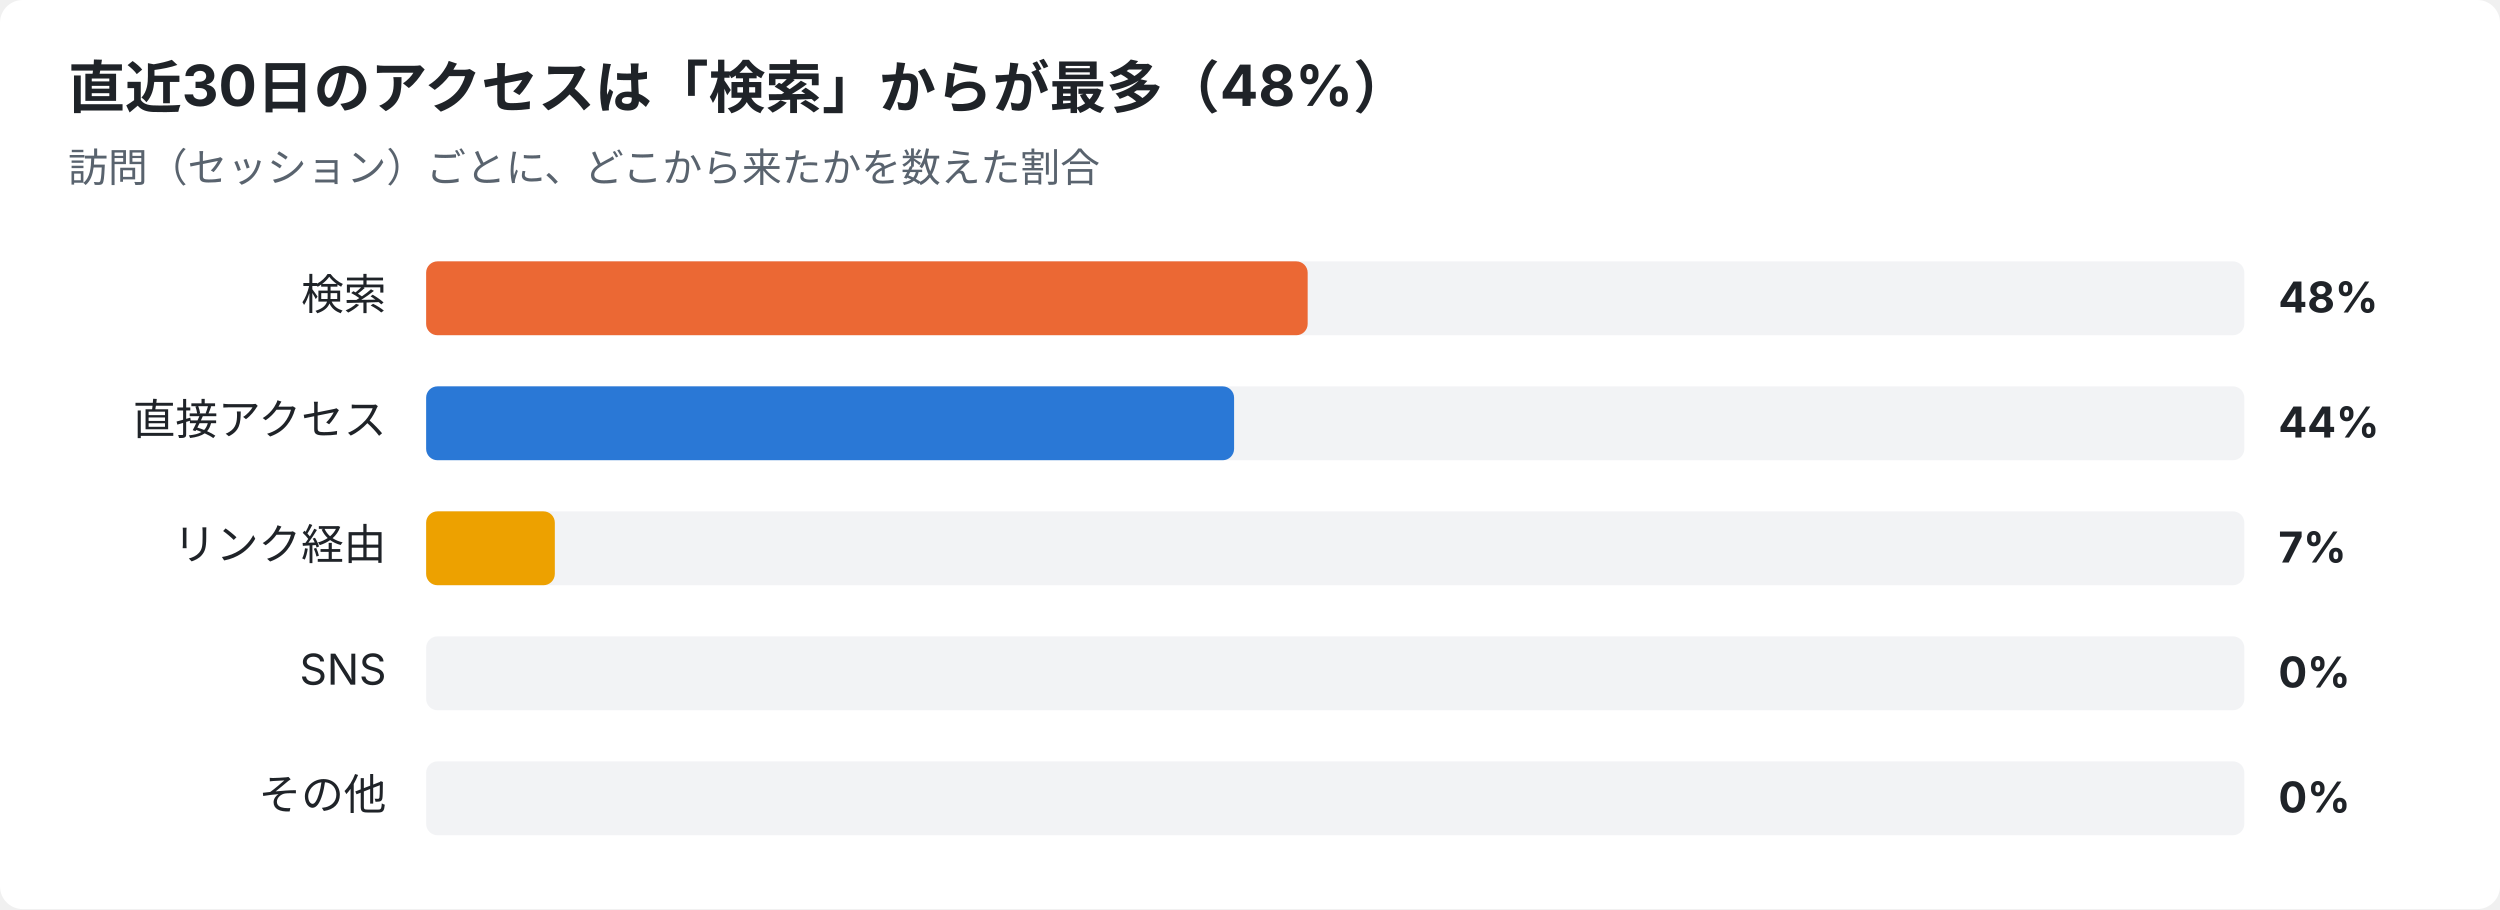
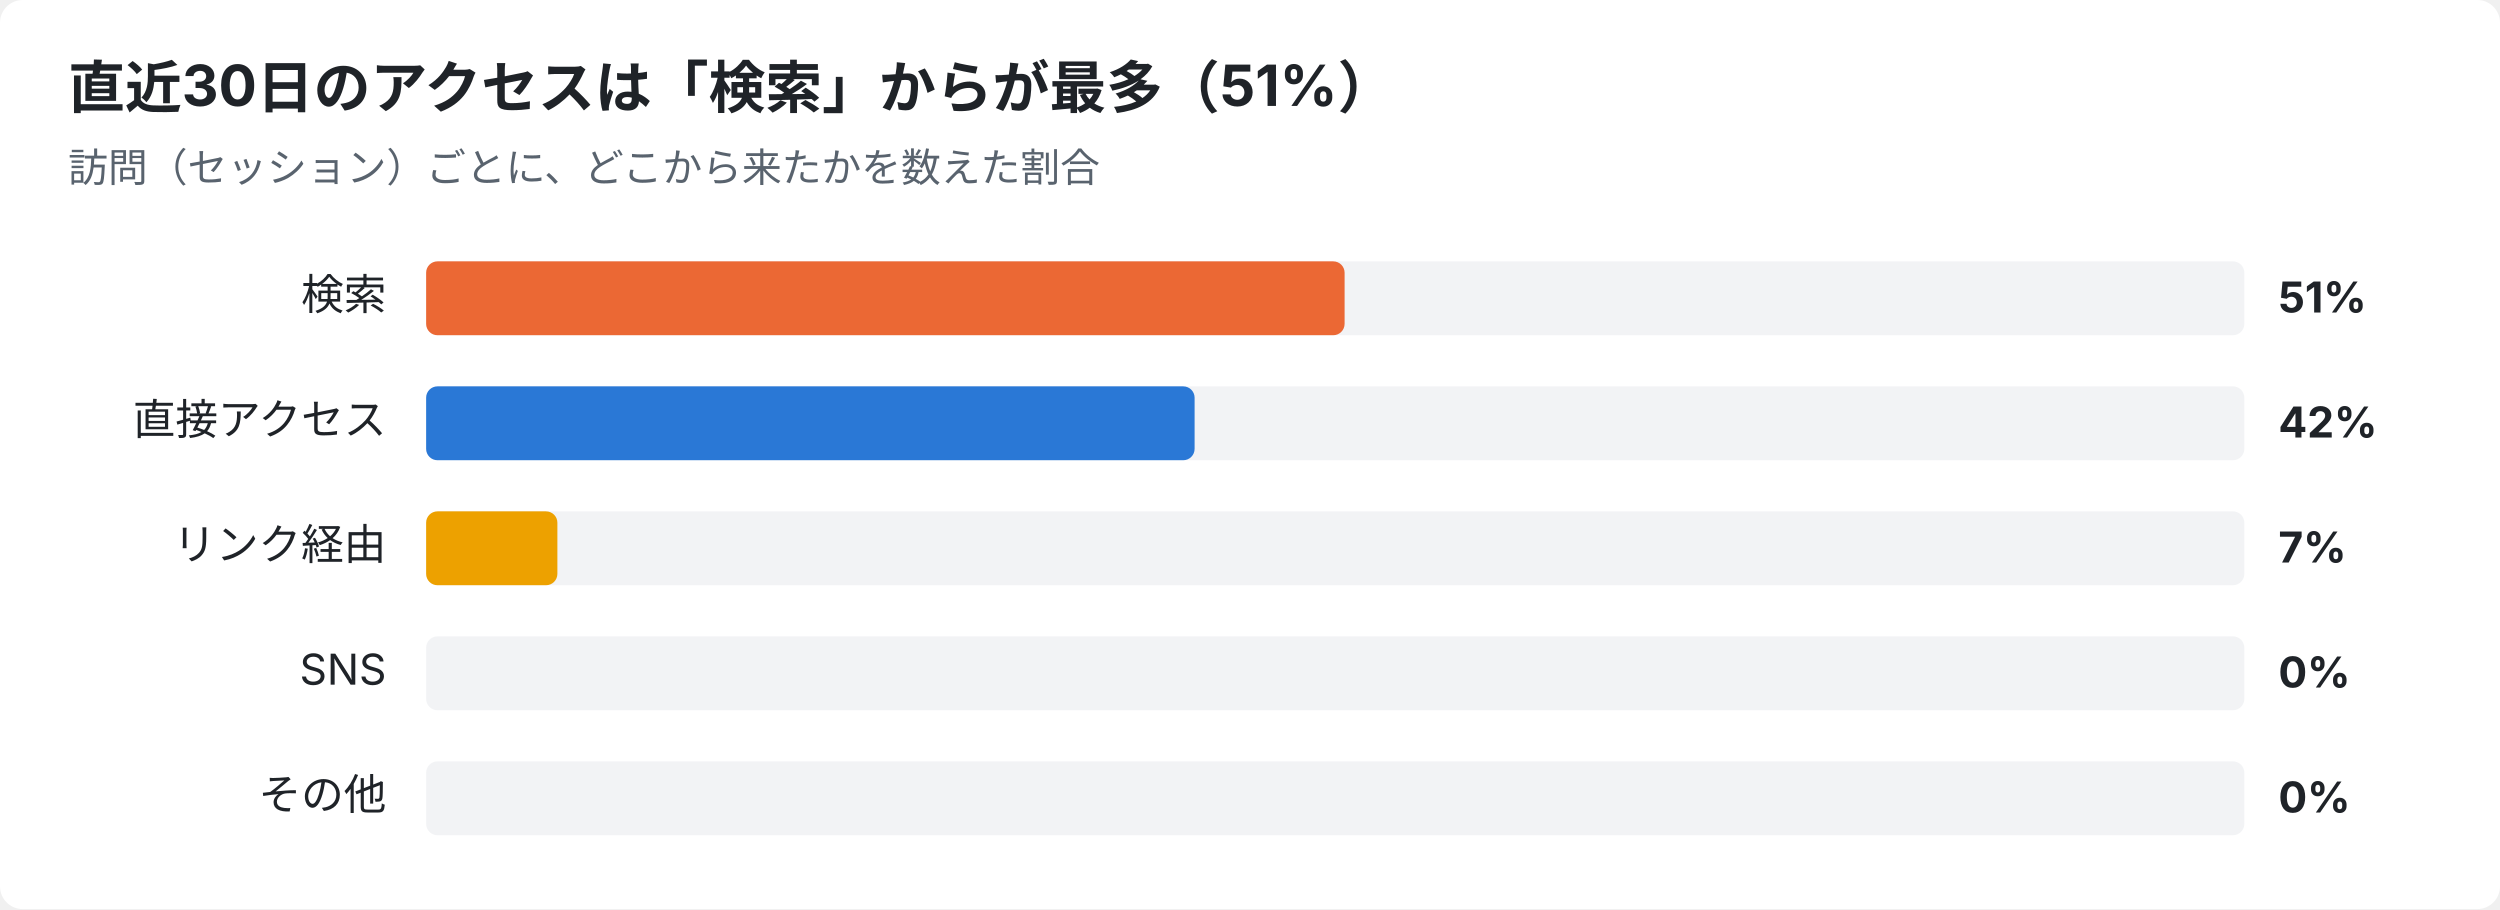
<svg xmlns="http://www.w3.org/2000/svg" width="880" height="320" viewBox="0 0 880 320" font-family="-apple-system,Segoe UI,Hiragino Sans,Noto Sans JP,Yu Gothic,sans-serif">
  <rect width="880" height="320" rx="8" fill="#ffffff" />
-   <text x="24" y="38" font-size="20" font-weight="700" fill="#1f2328">直近30日のアクセスは「検索」からが最多（48%）</text>
+   <text x="24" y="38" font-size="20" font-weight="700" fill="#1f2328">直近30日のアクセスは「検索」からが最多（51%）</text>
  <text x="24" y="64" font-size="14" fill="#59636e">訪問（セッション）ごとに、どこから来たかを数えた割合</text>
  <text x="136" y="109" font-size="15" text-anchor="end" fill="#1f2328">検索</text>
  <rect x="150" y="92" width="640" height="26" rx="4" fill="#e5e7eb" opacity="0.5" />
-   <rect x="150" y="92" width="310.3" height="26" rx="4" fill="#eb6834" />
-   <text x="802" y="110" font-size="15" font-weight="700" fill="#1f2328">48%</text>
+   <rect x="150" y="92" width="323.3" height="26" rx="4" fill="#eb6834" />
+   <text x="802" y="110" font-size="15" font-weight="700" fill="#1f2328">51%</text>
  <text x="136" y="153" font-size="15" text-anchor="end" fill="#1f2328">直接アクセス</text>
  <rect x="150" y="136" width="640" height="26" rx="4" fill="#e5e7eb" opacity="0.5" />
-   <rect x="150" y="136" width="284.4" height="26" rx="4" fill="#2a78d6" />
-   <text x="802" y="154" font-size="15" font-weight="700" fill="#1f2328">44%</text>
+   <rect x="150" y="136" width="270.5" height="26" rx="4" fill="#2a78d6" />
+   <text x="802" y="154" font-size="15" font-weight="700" fill="#1f2328">42%</text>
  <text x="136" y="197" font-size="15" text-anchor="end" fill="#1f2328">リンク経由</text>
  <rect x="150" y="180" width="640" height="26" rx="4" fill="#e5e7eb" opacity="0.5" />
-   <rect x="150" y="180" width="45.3" height="26" rx="4" fill="#eda100" />
+   <rect x="150" y="180" width="46.2" height="26" rx="4" fill="#eda100" />
  <text x="802" y="198" font-size="15" font-weight="700" fill="#1f2328">7%</text>
  <text x="136" y="241" font-size="15" text-anchor="end" fill="#1f2328">SNS</text>
  <rect x="150" y="224" width="640" height="26" rx="4" fill="#e5e7eb" opacity="0.5" />
  <text x="802" y="242" font-size="15" font-weight="700" fill="#1f2328">0%</text>
  <text x="136" y="285" font-size="15" text-anchor="end" fill="#1f2328">その他</text>
  <rect x="150" y="268" width="640" height="26" rx="4" fill="#e5e7eb" opacity="0.5" />
  <text x="802" y="286" font-size="15" font-weight="700" fill="#1f2328">0%</text>
</svg>
